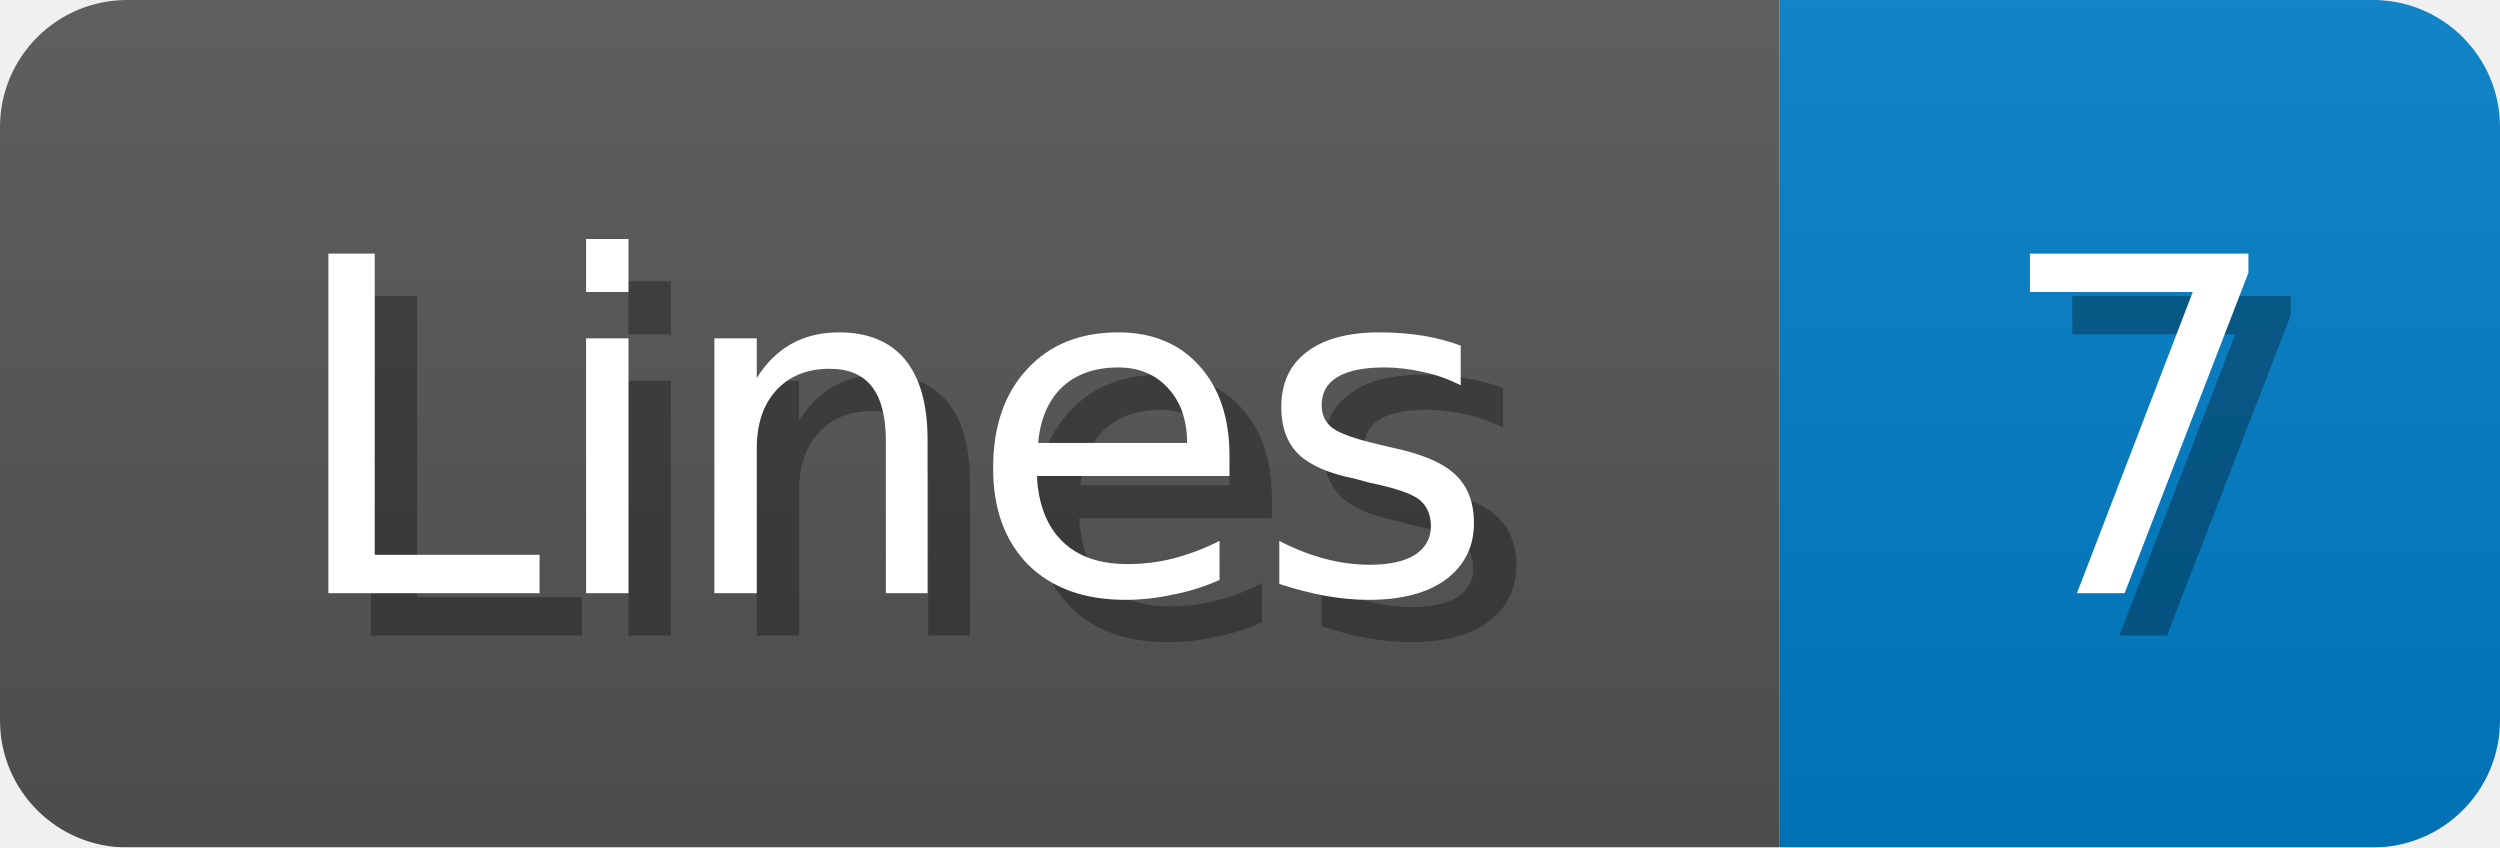
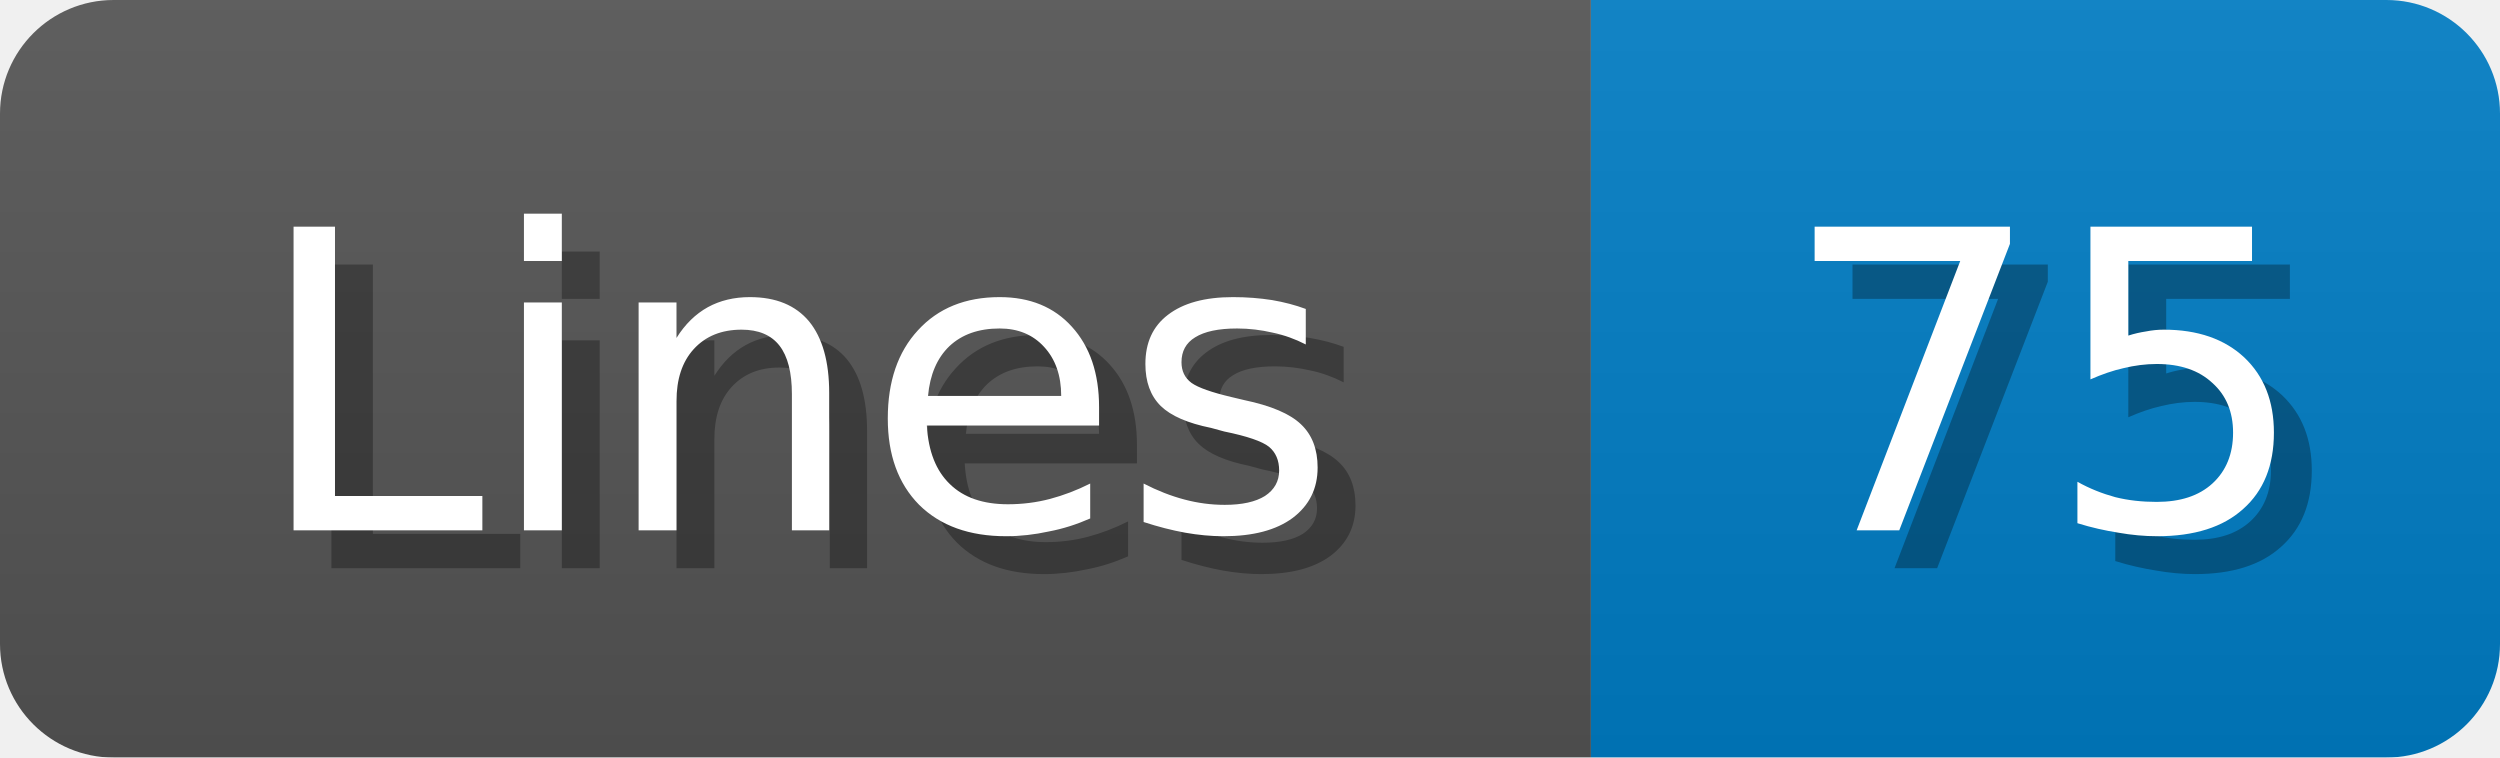
- <svg xmlns="http://www.w3.org/2000/svg" width="59" height="20">
+ <svg xmlns="http://www.w3.org/2000/svg" width="66" height="20">
  <linearGradient id="b" x2="0" y2="100%">
    <stop offset="0" stop-color="#bbb" stop-opacity=".1" />
    <stop offset="1" stop-opacity=".1" />
  </linearGradient>
  <mask id="anybadge_1">
-     <rect width="59" height="20" rx="3" fill="#fff" />
+     <rect width="66" height="20" rx="3" fill="#fff" />
  </mask>
  <g mask="url(#anybadge_1)">
    <path fill="#555" d="M0 0h42v20H0z" />
-     <path fill="#007ec6" d="M42 0h17v20H42z" />
-     <path fill="url(#b)" d="M0 0h59v20H0z" />
+     <path fill="#007ec6" d="M42 0h24v20H42z" />
+     <path fill="url(#b)" d="M0 0h66v20H0z" />
  </g>
  <g fill="#fff" text-anchor="middle" font-family="DejaVu Sans,Verdana,Geneva,sans-serif" font-size="11">
    <text x="22.0" y="15" fill="#010101" fill-opacity=".3">Lines</text>
    <text x="21.0" y="14">Lines</text>
  </g>
  <g fill="#fff" text-anchor="middle" font-family="DejaVu Sans,Verdana,Geneva,sans-serif" font-size="11">
-     <text x="51.5" y="15" fill="#010101" fill-opacity=".3">7</text>
-     <text x="50.5" y="14">7</text>
+     <text x="55.0" y="15" fill="#010101" fill-opacity=".3">75</text>
+     <text x="54.0" y="14">75</text>
  </g>
</svg>
